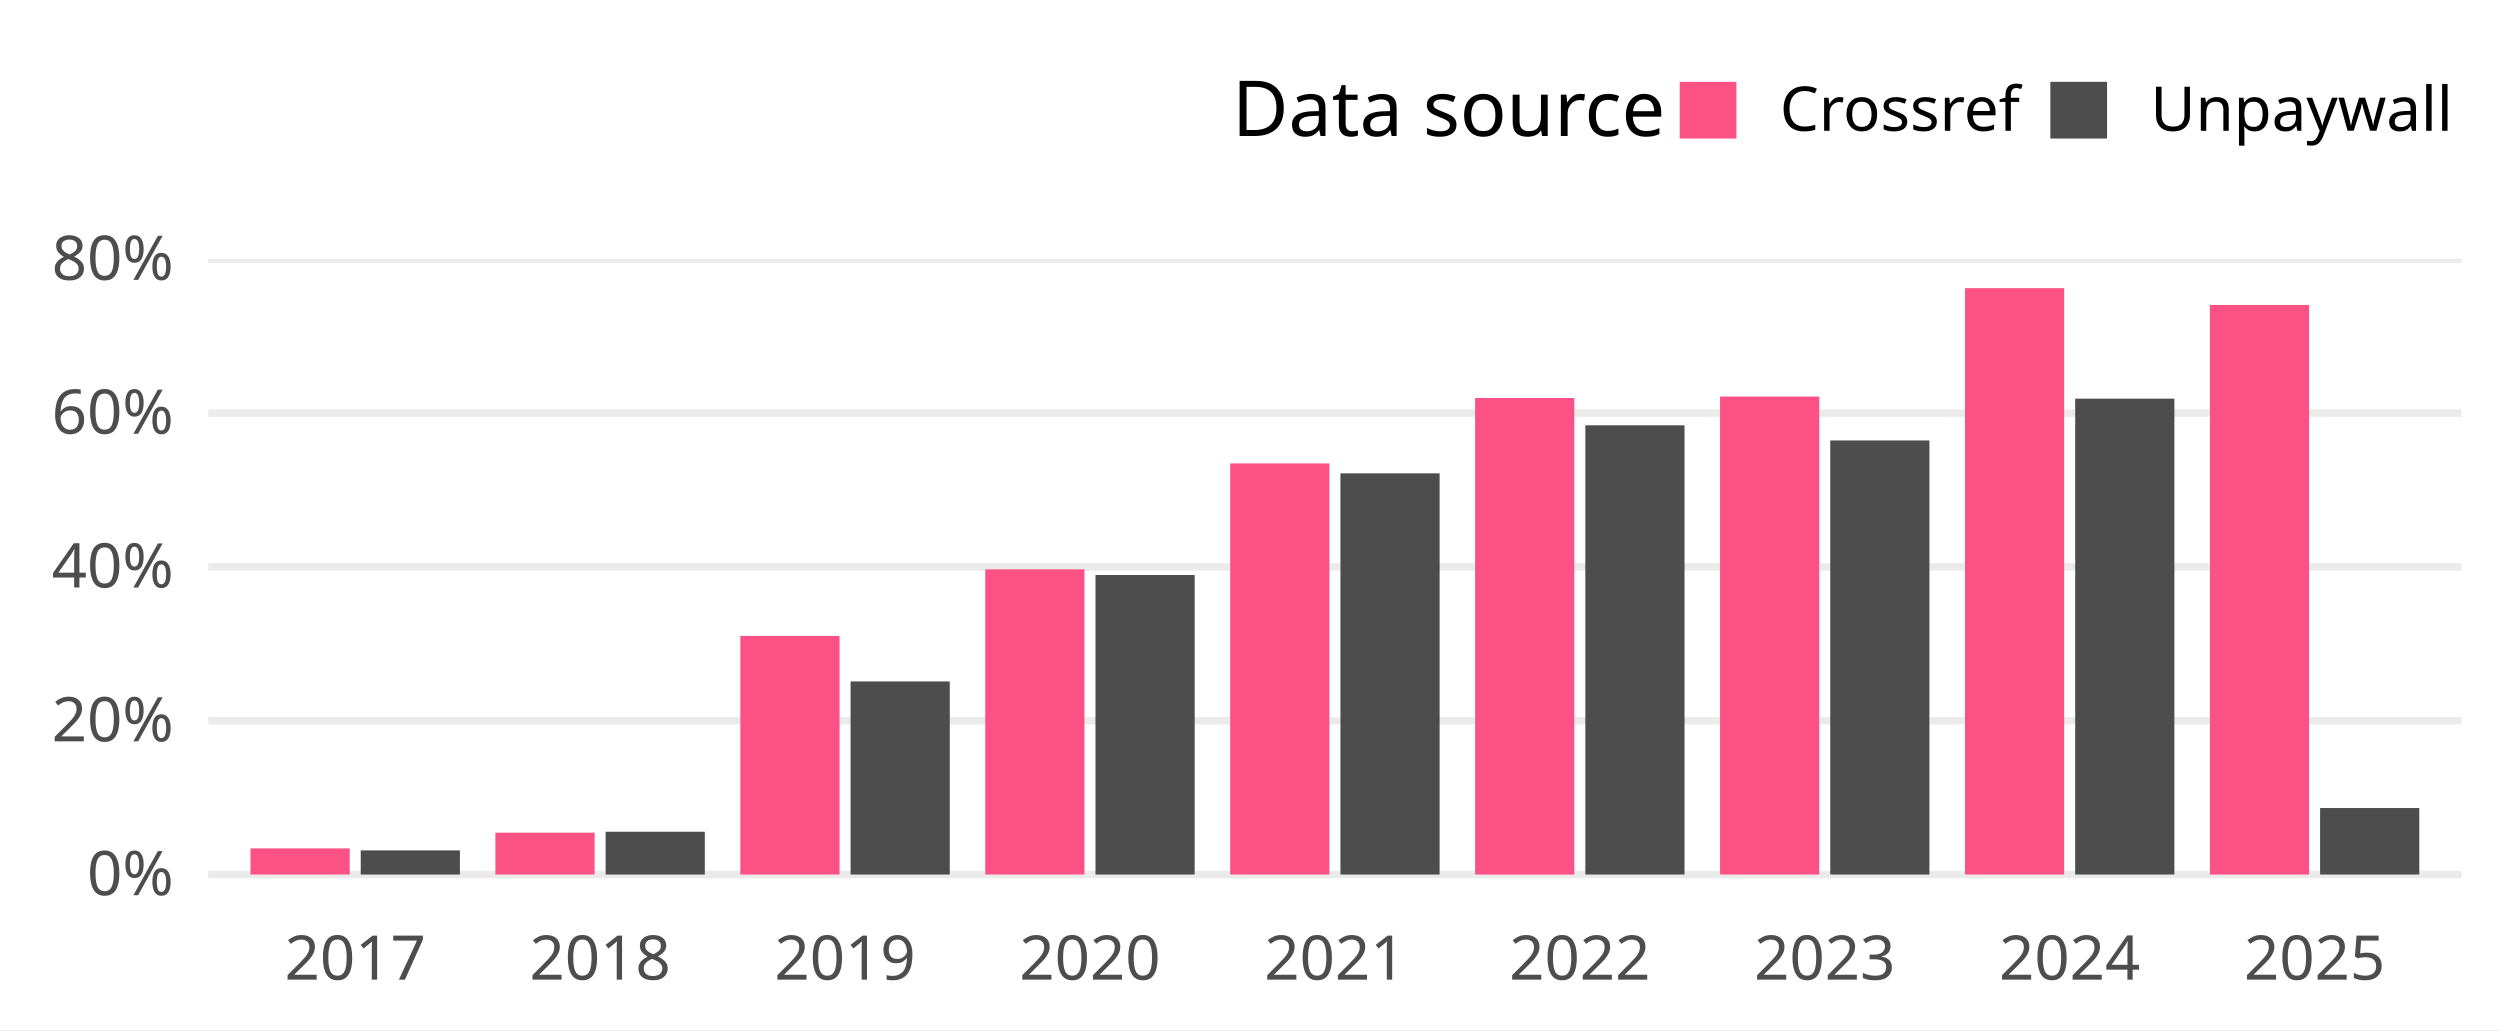
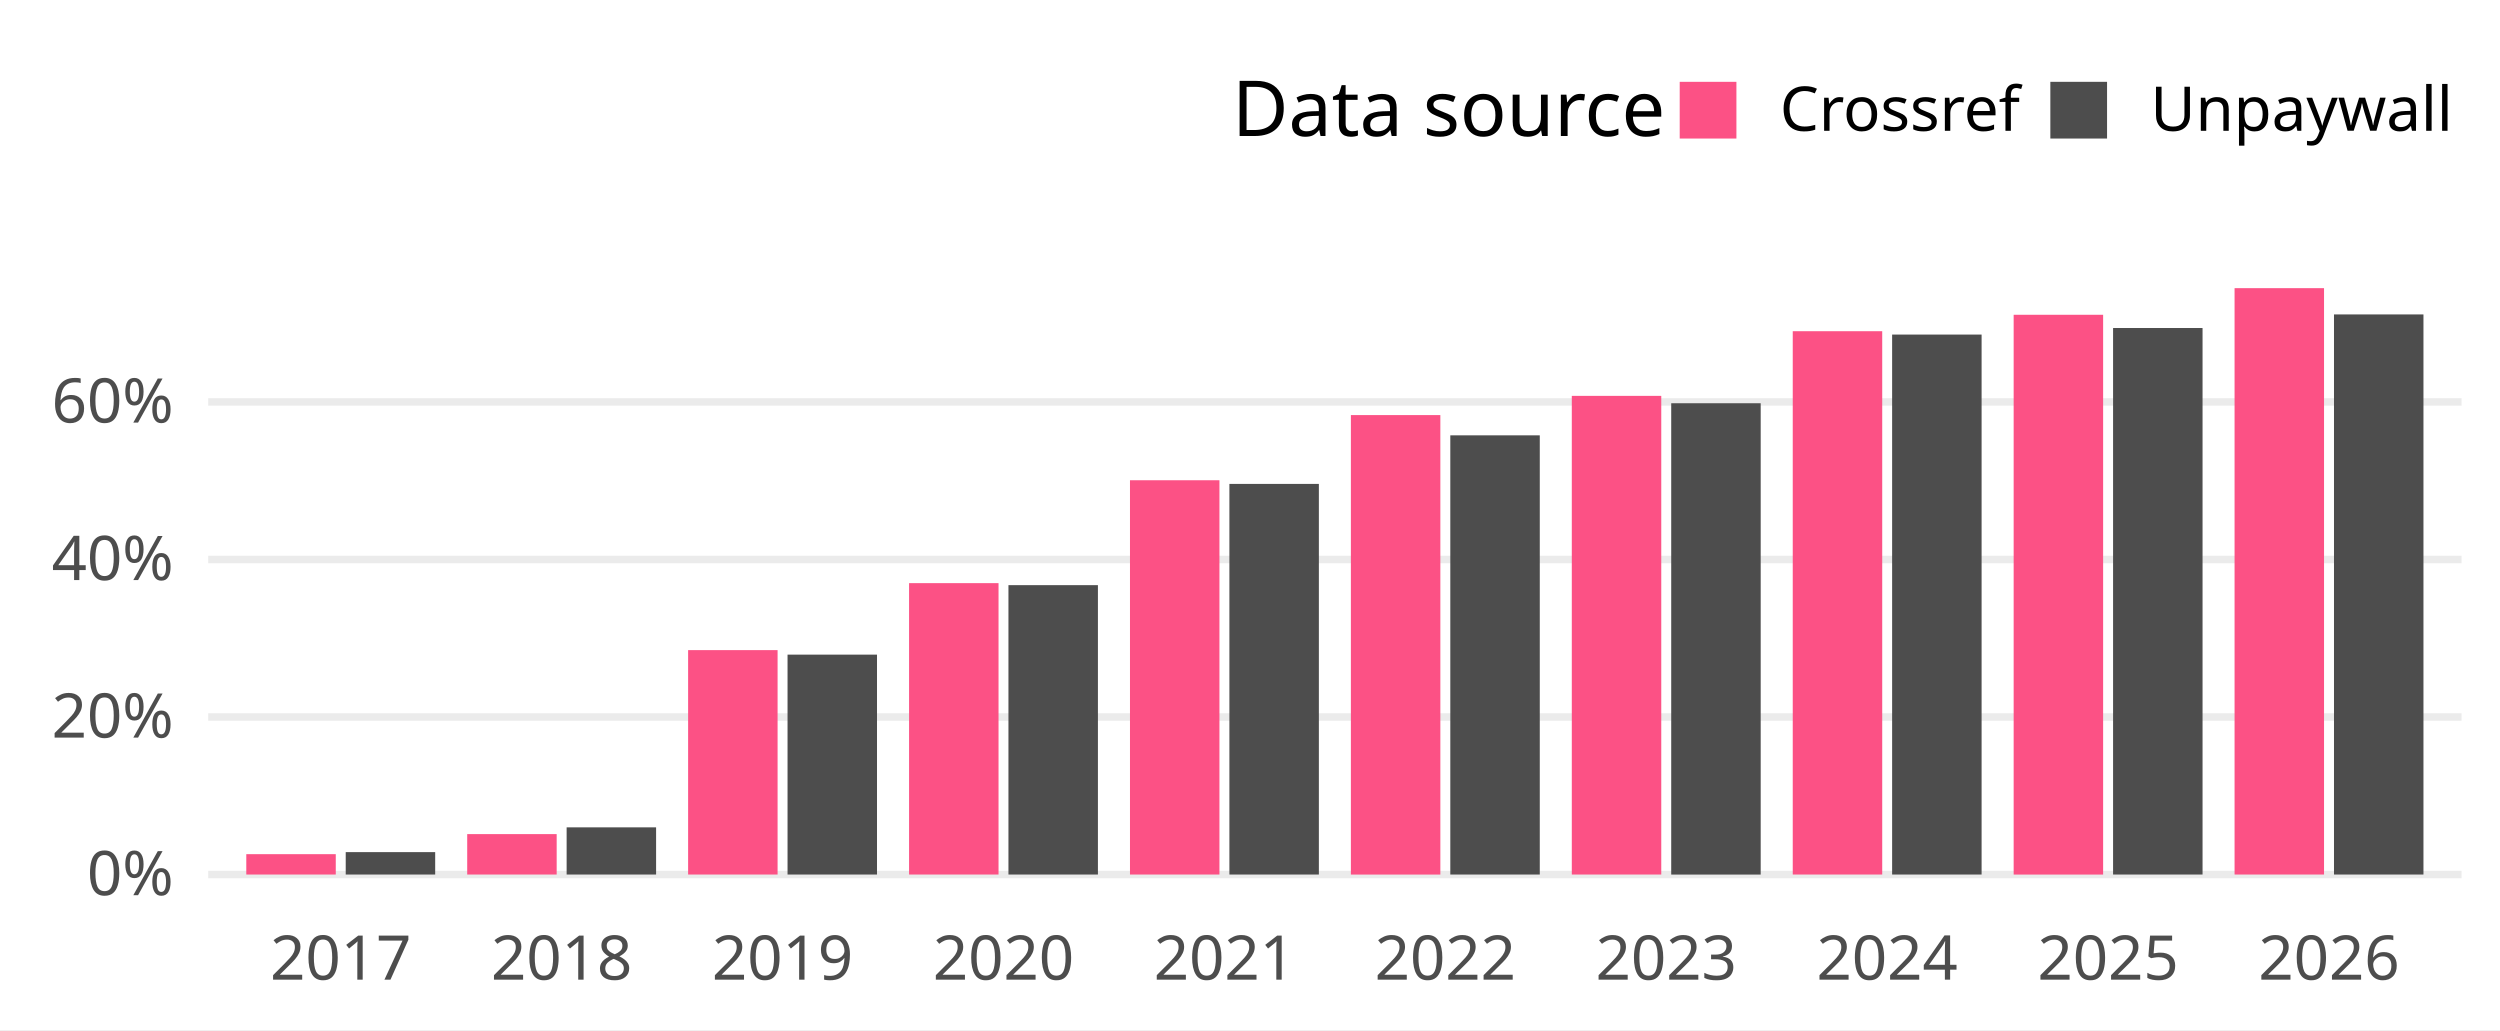
<svg xmlns="http://www.w3.org/2000/svg" width="648.00pt" height="266.98pt" viewBox="0 0 648.00 266.98">
  <g class="svglite">
    <defs>
      <style type="text/css">
    .svglite line, .svglite polyline, .svglite polygon, .svglite path, .svglite rect, .svglite circle {
      fill: none;
      stroke: #000000;
      stroke-linecap: round;
      stroke-linejoin: round;
      stroke-miterlimit: 10.00;
    }
    .svglite text {
      white-space: pre;
    }
    .svglite g.glyphgroup path {
      fill: inherit;
      stroke: none;
    }
  </style>
    </defs>
    <rect width="100%" height="100%" style="stroke: none; fill: #FFFFFF;" />
    <defs>
      <clipPath id="cpMC4wMHw2NDguMDB8MC4wMHwyNjYuOTg=">
        <rect x="0.00" y="0.00" width="648.00" height="266.98" />
      </clipPath>
    </defs>
    <g clip-path="url(#cpMC4wMHw2NDguMDB8MC4wMHwyNjYuOTg=)">
      <rect x="0.00" y="0.00" width="648.00" height="266.98" style="stroke-width: 1.94; stroke: none; fill: #FFFFFF;" />
    </g>
    <defs>
-       <clipPath id="cpNTMuOTh8NjM4LjA0fDY3LjA5fDIzNC4yOA==">
-         <rect x="53.98" y="67.09" width="584.06" height="167.19" />
+       <clipPath id="cpNTMuOTZ8NjM4LjA0fDY3LjA5fDIzNC4yOA==">
+         <rect x="53.96" y="67.09" width="584.08" height="167.19" />
      </clipPath>
    </defs>
-     <g clip-path="url(#cpNTMuOTh8NjM4LjA0fDY3LjA5fDIzNC4yOA==)">
-       <polyline points="53.98,226.68 638.04,226.68 " style="stroke-width: 1.94; stroke: #EBEBEB; stroke-linecap: butt;" />
-       <polyline points="53.98,186.81 638.04,186.81 " style="stroke-width: 1.94; stroke: #EBEBEB; stroke-linecap: butt;" />
-       <polyline points="53.98,146.94 638.04,146.94 " style="stroke-width: 1.94; stroke: #EBEBEB; stroke-linecap: butt;" />
-       <polyline points="53.98,107.08 638.04,107.08 " style="stroke-width: 1.94; stroke: #EBEBEB; stroke-linecap: butt;" />
-       <polyline points="53.98,67.21 638.04,67.21 " style="stroke-width: 1.94; stroke: #EBEBEB; stroke-linecap: butt;" />
-       <rect x="64.93" y="219.90" width="25.71" height="6.78" style="stroke-width: 1.94; stroke: none; stroke-linecap: butt; stroke-linejoin: miter; fill: #FC5185;" />
-       <rect x="93.50" y="220.42" width="25.71" height="6.26" style="stroke-width: 1.94; stroke: none; stroke-linecap: butt; stroke-linejoin: miter; fill: #4D4D4D;" />
-       <rect x="128.41" y="215.83" width="25.71" height="10.85" style="stroke-width: 1.94; stroke: none; stroke-linecap: butt; stroke-linejoin: miter; fill: #FC5185;" />
-       <rect x="156.98" y="215.59" width="25.71" height="11.09" style="stroke-width: 1.94; stroke: none; stroke-linecap: butt; stroke-linejoin: miter; fill: #4D4D4D;" />
-       <rect x="191.90" y="164.83" width="25.71" height="61.85" style="stroke-width: 1.94; stroke: none; stroke-linecap: butt; stroke-linejoin: miter; fill: #FC5185;" />
-       <rect x="220.47" y="176.63" width="25.71" height="50.05" style="stroke-width: 1.94; stroke: none; stroke-linecap: butt; stroke-linejoin: miter; fill: #4D4D4D;" />
-       <rect x="255.38" y="147.58" width="25.71" height="79.10" style="stroke-width: 1.94; stroke: none; stroke-linecap: butt; stroke-linejoin: miter; fill: #FC5185;" />
-       <rect x="283.95" y="149.04" width="25.71" height="77.64" style="stroke-width: 1.94; stroke: none; stroke-linecap: butt; stroke-linejoin: miter; fill: #4D4D4D;" />
-       <rect x="318.87" y="120.12" width="25.71" height="106.56" style="stroke-width: 1.94; stroke: none; stroke-linecap: butt; stroke-linejoin: miter; fill: #FC5185;" />
-       <rect x="347.44" y="122.69" width="25.71" height="103.99" style="stroke-width: 1.94; stroke: none; stroke-linecap: butt; stroke-linejoin: miter; fill: #4D4D4D;" />
-       <rect x="382.35" y="103.16" width="25.71" height="123.53" style="stroke-width: 1.94; stroke: none; stroke-linecap: butt; stroke-linejoin: miter; fill: #FC5185;" />
-       <rect x="410.92" y="110.24" width="25.71" height="116.44" style="stroke-width: 1.94; stroke: none; stroke-linecap: butt; stroke-linejoin: miter; fill: #4D4D4D;" />
-       <rect x="445.84" y="102.79" width="25.71" height="123.89" style="stroke-width: 1.94; stroke: none; stroke-linecap: butt; stroke-linejoin: miter; fill: #FC5185;" />
-       <rect x="474.40" y="114.17" width="25.71" height="112.51" style="stroke-width: 1.94; stroke: none; stroke-linecap: butt; stroke-linejoin: miter; fill: #4D4D4D;" />
-       <rect x="509.32" y="74.69" width="25.71" height="151.99" style="stroke-width: 1.94; stroke: none; stroke-linecap: butt; stroke-linejoin: miter; fill: #FC5185;" />
-       <rect x="537.89" y="103.33" width="25.71" height="123.35" style="stroke-width: 1.94; stroke: none; stroke-linecap: butt; stroke-linejoin: miter; fill: #4D4D4D;" />
-       <rect x="572.81" y="79.05" width="25.71" height="147.63" style="stroke-width: 1.94; stroke: none; stroke-linecap: butt; stroke-linejoin: miter; fill: #FC5185;" />
-       <rect x="601.37" y="209.44" width="25.71" height="17.24" style="stroke-width: 1.94; stroke: none; stroke-linecap: butt; stroke-linejoin: miter; fill: #4D4D4D;" />
+     <g clip-path="url(#cpNTMuOTZ8NjM4LjA0fDY3LjA5fDIzNC4yOA==)">
+       <polyline points="53.96,226.68 638.04,226.68 " style="stroke-width: 1.94; stroke: #EBEBEB; stroke-linecap: butt;" />
+       <polyline points="53.96,185.85 638.04,185.85 " style="stroke-width: 1.94; stroke: #EBEBEB; stroke-linecap: butt;" />
+       <polyline points="53.96,145.02 638.04,145.02 " style="stroke-width: 1.94; stroke: #EBEBEB; stroke-linecap: butt;" />
+       <polyline points="53.96,104.18 638.04,104.18 " style="stroke-width: 1.94; stroke: #EBEBEB; stroke-linecap: butt;" />
+       <rect x="63.84" y="221.40" width="23.19" height="5.28" style="stroke-width: 1.94; stroke: none; stroke-linecap: butt; stroke-linejoin: miter; fill: #FC5185;" />
+       <rect x="89.61" y="220.87" width="23.19" height="5.81" style="stroke-width: 1.94; stroke: none; stroke-linecap: butt; stroke-linejoin: miter; fill: #4D4D4D;" />
+       <rect x="121.10" y="216.20" width="23.19" height="10.48" style="stroke-width: 1.94; stroke: none; stroke-linecap: butt; stroke-linejoin: miter; fill: #FC5185;" />
+       <rect x="146.87" y="214.45" width="23.19" height="12.23" style="stroke-width: 1.94; stroke: none; stroke-linecap: butt; stroke-linejoin: miter; fill: #4D4D4D;" />
+       <rect x="178.36" y="168.51" width="23.19" height="58.17" style="stroke-width: 1.94; stroke: none; stroke-linecap: butt; stroke-linejoin: miter; fill: #FC5185;" />
+       <rect x="204.13" y="169.68" width="23.19" height="57.00" style="stroke-width: 1.94; stroke: none; stroke-linecap: butt; stroke-linejoin: miter; fill: #4D4D4D;" />
+       <rect x="235.63" y="151.15" width="23.19" height="75.53" style="stroke-width: 1.94; stroke: none; stroke-linecap: butt; stroke-linejoin: miter; fill: #FC5185;" />
+       <rect x="261.39" y="151.67" width="23.19" height="75.01" style="stroke-width: 1.94; stroke: none; stroke-linecap: butt; stroke-linejoin: miter; fill: #4D4D4D;" />
+       <rect x="292.89" y="124.48" width="23.19" height="102.20" style="stroke-width: 1.94; stroke: none; stroke-linecap: butt; stroke-linejoin: miter; fill: #FC5185;" />
+       <rect x="318.66" y="125.43" width="23.19" height="101.25" style="stroke-width: 1.94; stroke: none; stroke-linecap: butt; stroke-linejoin: miter; fill: #4D4D4D;" />
+       <rect x="350.15" y="107.59" width="23.19" height="119.10" style="stroke-width: 1.94; stroke: none; stroke-linecap: butt; stroke-linejoin: miter; fill: #FC5185;" />
+       <rect x="375.92" y="112.84" width="23.19" height="113.84" style="stroke-width: 1.94; stroke: none; stroke-linecap: butt; stroke-linejoin: miter; fill: #4D4D4D;" />
+       <rect x="407.41" y="102.61" width="23.19" height="124.07" style="stroke-width: 1.94; stroke: none; stroke-linecap: butt; stroke-linejoin: miter; fill: #FC5185;" />
+       <rect x="433.18" y="104.52" width="23.19" height="122.17" style="stroke-width: 1.94; stroke: none; stroke-linecap: butt; stroke-linejoin: miter; fill: #4D4D4D;" />
+       <rect x="464.68" y="85.85" width="23.19" height="140.83" style="stroke-width: 1.94; stroke: none; stroke-linecap: butt; stroke-linejoin: miter; fill: #FC5185;" />
+       <rect x="490.44" y="86.72" width="23.19" height="139.96" style="stroke-width: 1.94; stroke: none; stroke-linecap: butt; stroke-linejoin: miter; fill: #4D4D4D;" />
+       <rect x="521.94" y="81.59" width="23.19" height="145.10" style="stroke-width: 1.94; stroke: none; stroke-linecap: butt; stroke-linejoin: miter; fill: #FC5185;" />
+       <rect x="547.71" y="85.02" width="23.19" height="141.66" style="stroke-width: 1.94; stroke: none; stroke-linecap: butt; stroke-linejoin: miter; fill: #4D4D4D;" />
+       <rect x="579.20" y="74.69" width="23.19" height="151.99" style="stroke-width: 1.94; stroke: none; stroke-linecap: butt; stroke-linejoin: miter; fill: #FC5185;" />
+       <rect x="604.97" y="81.50" width="23.19" height="145.18" style="stroke-width: 1.94; stroke: none; stroke-linecap: butt; stroke-linejoin: miter; fill: #4D4D4D;" />
    </g>
    <g clip-path="url(#cpMC4wMHw2NDguMDB8MC4wMHwyNjYuOTg=)">
-       <text x="45.01" y="232.03" text-anchor="end" style="font-size: 16.00px;fill: #4D4D4D; font-family: &quot;Atkinson Hyperlegible&quot;;" textLength="25.20px" lengthAdjust="spacingAndGlyphs">0%</text>
-       <text x="45.01" y="192.16" text-anchor="end" style="font-size: 16.00px;fill: #4D4D4D; font-family: &quot;Atkinson Hyperlegible&quot;;" textLength="33.98px" lengthAdjust="spacingAndGlyphs">20%</text>
-       <text x="45.01" y="152.29" text-anchor="end" style="font-size: 16.00px;fill: #4D4D4D; font-family: &quot;Atkinson Hyperlegible&quot;;" textLength="35.03px" lengthAdjust="spacingAndGlyphs">40%</text>
-       <text x="45.01" y="112.42" text-anchor="end" style="font-size: 16.00px;fill: #4D4D4D; font-family: &quot;Atkinson Hyperlegible&quot;;" textLength="34.77px" lengthAdjust="spacingAndGlyphs">60%</text>
-       <text x="45.01" y="72.55" text-anchor="end" style="font-size: 16.00px;fill: #4D4D4D; font-family: &quot;Atkinson Hyperlegible&quot;;" textLength="35.05px" lengthAdjust="spacingAndGlyphs">80%</text>
-       <text x="92.07" y="253.94" text-anchor="middle" style="font-size: 16.00px;fill: #4D4D4D; font-family: &quot;Atkinson Hyperlegible&quot;;" textLength="33.75px" lengthAdjust="spacingAndGlyphs">2017</text>
-       <text x="155.55" y="253.94" text-anchor="middle" style="font-size: 16.00px;fill: #4D4D4D; font-family: &quot;Atkinson Hyperlegible&quot;;" textLength="35.44px" lengthAdjust="spacingAndGlyphs">2018</text>
-       <text x="219.04" y="253.94" text-anchor="middle" style="font-size: 16.00px;fill: #4D4D4D; font-family: &quot;Atkinson Hyperlegible&quot;;" textLength="35.16px" lengthAdjust="spacingAndGlyphs">2019</text>
-       <text x="282.52" y="253.94" text-anchor="middle" style="font-size: 16.00px;fill: #4D4D4D; font-family: &quot;Atkinson Hyperlegible&quot;;" textLength="38.02px" lengthAdjust="spacingAndGlyphs">2020</text>
-       <text x="346.01" y="253.94" text-anchor="middle" style="font-size: 16.00px;fill: #4D4D4D; font-family: &quot;Atkinson Hyperlegible&quot;;" textLength="34.08px" lengthAdjust="spacingAndGlyphs">2021</text>
-       <text x="409.49" y="253.94" text-anchor="middle" style="font-size: 16.00px;fill: #4D4D4D; font-family: &quot;Atkinson Hyperlegible&quot;;" textLength="36.42px" lengthAdjust="spacingAndGlyphs">2022</text>
-       <text x="472.98" y="253.94" text-anchor="middle" style="font-size: 16.00px;fill: #4D4D4D; font-family: &quot;Atkinson Hyperlegible&quot;;" textLength="36.83px" lengthAdjust="spacingAndGlyphs">2023</text>
-       <text x="536.46" y="253.94" text-anchor="middle" style="font-size: 16.00px;fill: #4D4D4D; font-family: &quot;Atkinson Hyperlegible&quot;;" textLength="37.34px" lengthAdjust="spacingAndGlyphs">2024</text>
-       <text x="599.95" y="253.94" text-anchor="middle" style="font-size: 16.00px;fill: #4D4D4D; font-family: &quot;Atkinson Hyperlegible&quot;;" textLength="36.97px" lengthAdjust="spacingAndGlyphs">2025</text>
+       <text x="44.99" y="232.03" text-anchor="end" style="font-size: 16.00px;fill: #4D4D4D; font-family: &quot;Atkinson Hyperlegible&quot;;" textLength="25.20px" lengthAdjust="spacingAndGlyphs">0%</text>
+       <text x="44.99" y="191.19" text-anchor="end" style="font-size: 16.00px;fill: #4D4D4D; font-family: &quot;Atkinson Hyperlegible&quot;;" textLength="33.98px" lengthAdjust="spacingAndGlyphs">20%</text>
+       <text x="44.99" y="150.36" text-anchor="end" style="font-size: 16.00px;fill: #4D4D4D; font-family: &quot;Atkinson Hyperlegible&quot;;" textLength="35.03px" lengthAdjust="spacingAndGlyphs">40%</text>
+       <text x="44.99" y="109.53" text-anchor="end" style="font-size: 16.00px;fill: #4D4D4D; font-family: &quot;Atkinson Hyperlegible&quot;;" textLength="34.77px" lengthAdjust="spacingAndGlyphs">60%</text>
+       <text x="88.32" y="253.94" text-anchor="middle" style="font-size: 16.00px;fill: #4D4D4D; font-family: &quot;Atkinson Hyperlegible&quot;;" textLength="33.75px" lengthAdjust="spacingAndGlyphs">2017</text>
+       <text x="145.58" y="253.94" text-anchor="middle" style="font-size: 16.00px;fill: #4D4D4D; font-family: &quot;Atkinson Hyperlegible&quot;;" textLength="35.44px" lengthAdjust="spacingAndGlyphs">2018</text>
+       <text x="202.84" y="253.94" text-anchor="middle" style="font-size: 16.00px;fill: #4D4D4D; font-family: &quot;Atkinson Hyperlegible&quot;;" textLength="35.16px" lengthAdjust="spacingAndGlyphs">2019</text>
+       <text x="260.11" y="253.94" text-anchor="middle" style="font-size: 16.00px;fill: #4D4D4D; font-family: &quot;Atkinson Hyperlegible&quot;;" textLength="38.02px" lengthAdjust="spacingAndGlyphs">2020</text>
+       <text x="317.37" y="253.94" text-anchor="middle" style="font-size: 16.00px;fill: #4D4D4D; font-family: &quot;Atkinson Hyperlegible&quot;;" textLength="34.08px" lengthAdjust="spacingAndGlyphs">2021</text>
+       <text x="374.63" y="253.94" text-anchor="middle" style="font-size: 16.00px;fill: #4D4D4D; font-family: &quot;Atkinson Hyperlegible&quot;;" textLength="36.42px" lengthAdjust="spacingAndGlyphs">2022</text>
+       <text x="431.89" y="253.94" text-anchor="middle" style="font-size: 16.00px;fill: #4D4D4D; font-family: &quot;Atkinson Hyperlegible&quot;;" textLength="36.83px" lengthAdjust="spacingAndGlyphs">2023</text>
+       <text x="489.15" y="253.94" text-anchor="middle" style="font-size: 16.00px;fill: #4D4D4D; font-family: &quot;Atkinson Hyperlegible&quot;;" textLength="37.34px" lengthAdjust="spacingAndGlyphs">2024</text>
+       <text x="546.42" y="253.94" text-anchor="middle" style="font-size: 16.00px;fill: #4D4D4D; font-family: &quot;Atkinson Hyperlegible&quot;;" textLength="36.97px" lengthAdjust="spacingAndGlyphs">2025</text>
+       <text x="603.68" y="253.94" text-anchor="middle" style="font-size: 16.00px;fill: #4D4D4D; font-family: &quot;Atkinson Hyperlegible&quot;;" textLength="37.20px" lengthAdjust="spacingAndGlyphs">2026</text>
      <text x="319.37" y="35.25" style="font-size: 20.00px; font-family: &quot;Atkinson Hyperlegible&quot;;" textLength="104.77px" lengthAdjust="spacingAndGlyphs">Data source</text>
      <rect x="435.38" y="21.21" width="14.70" height="14.70" style="stroke-width: 1.94; stroke: none; stroke-linecap: butt; stroke-linejoin: miter; fill: #FC5185;" />
      <rect x="531.45" y="21.21" width="14.70" height="14.70" style="stroke-width: 1.94; stroke: none; stroke-linecap: butt; stroke-linejoin: miter; fill: #4D4D4D;" />
      <text x="461.34" y="33.91" style="font-size: 16.00px; font-family: &quot;Atkinson Hyperlegible&quot;;" textLength="58.86px" lengthAdjust="spacingAndGlyphs">Crossref</text>
      <text x="557.40" y="33.91" style="font-size: 16.00px; font-family: &quot;Atkinson Hyperlegible&quot;;" textLength="70.67px" lengthAdjust="spacingAndGlyphs">Unpaywall</text>
    </g>
  </g>
</svg>
